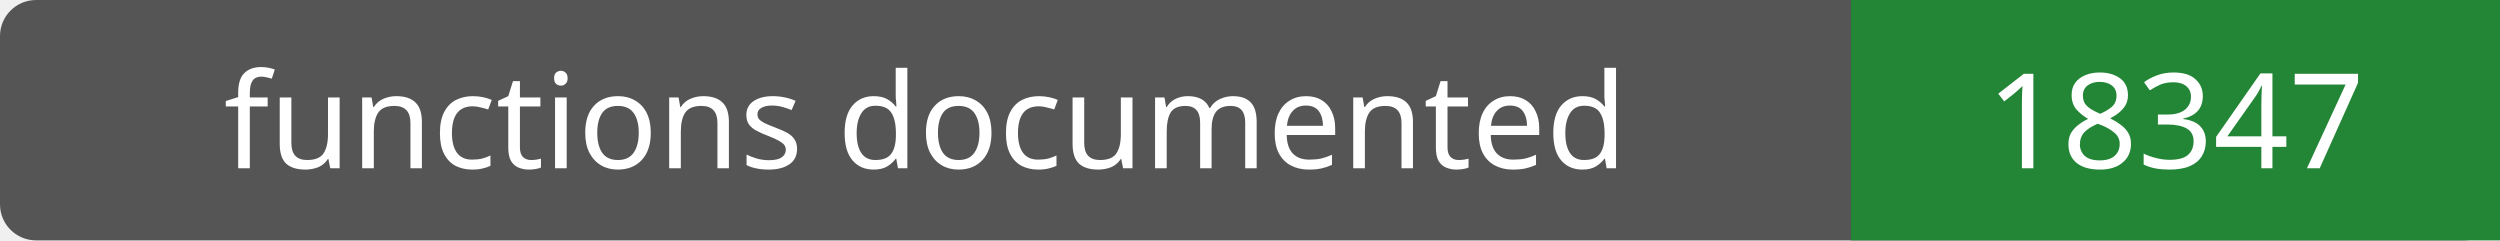
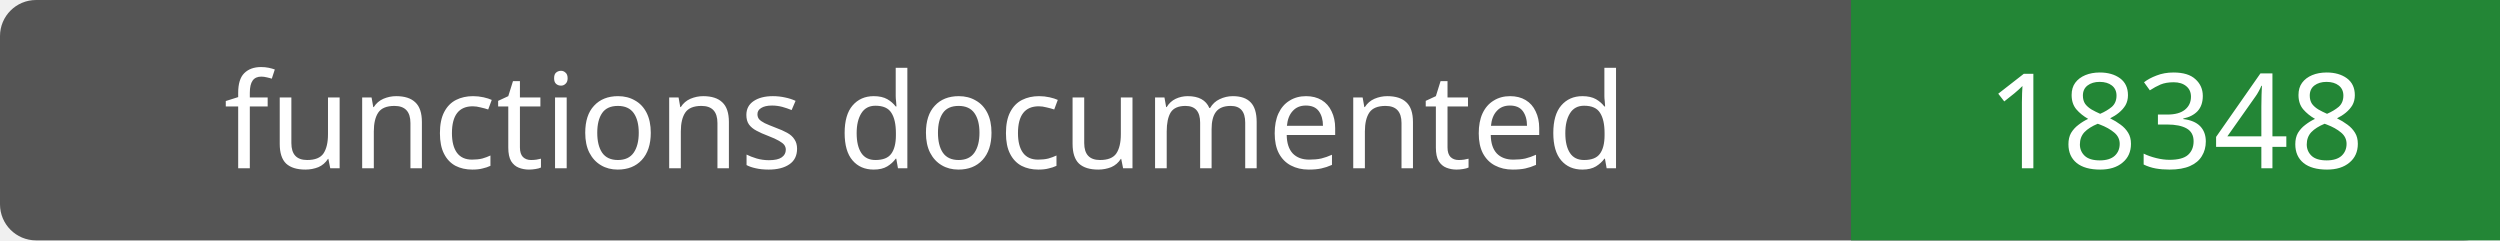
- <svg xmlns="http://www.w3.org/2000/svg" width="208" height="20" role="img" aria-label="functions documented: 18347">
+ <svg xmlns="http://www.w3.org/2000/svg" width="208" height="20" role="img" aria-label="functions documented: 18348">
  <rect width="208" height="20" rx="3" fill="#555" />
  <path fill="#238636" d="M154 0h54v20H154z" />
  <g fill="#fff" text-anchor="middle" font-family="Verdana,sans-serif" font-size="11">
    <text x="77.0" y="14">functions documented</text>
-     <text x="181.0" y="14">18347</text>
+     <text x="181.0" y="14">18348</text>
  </g>
</svg>
